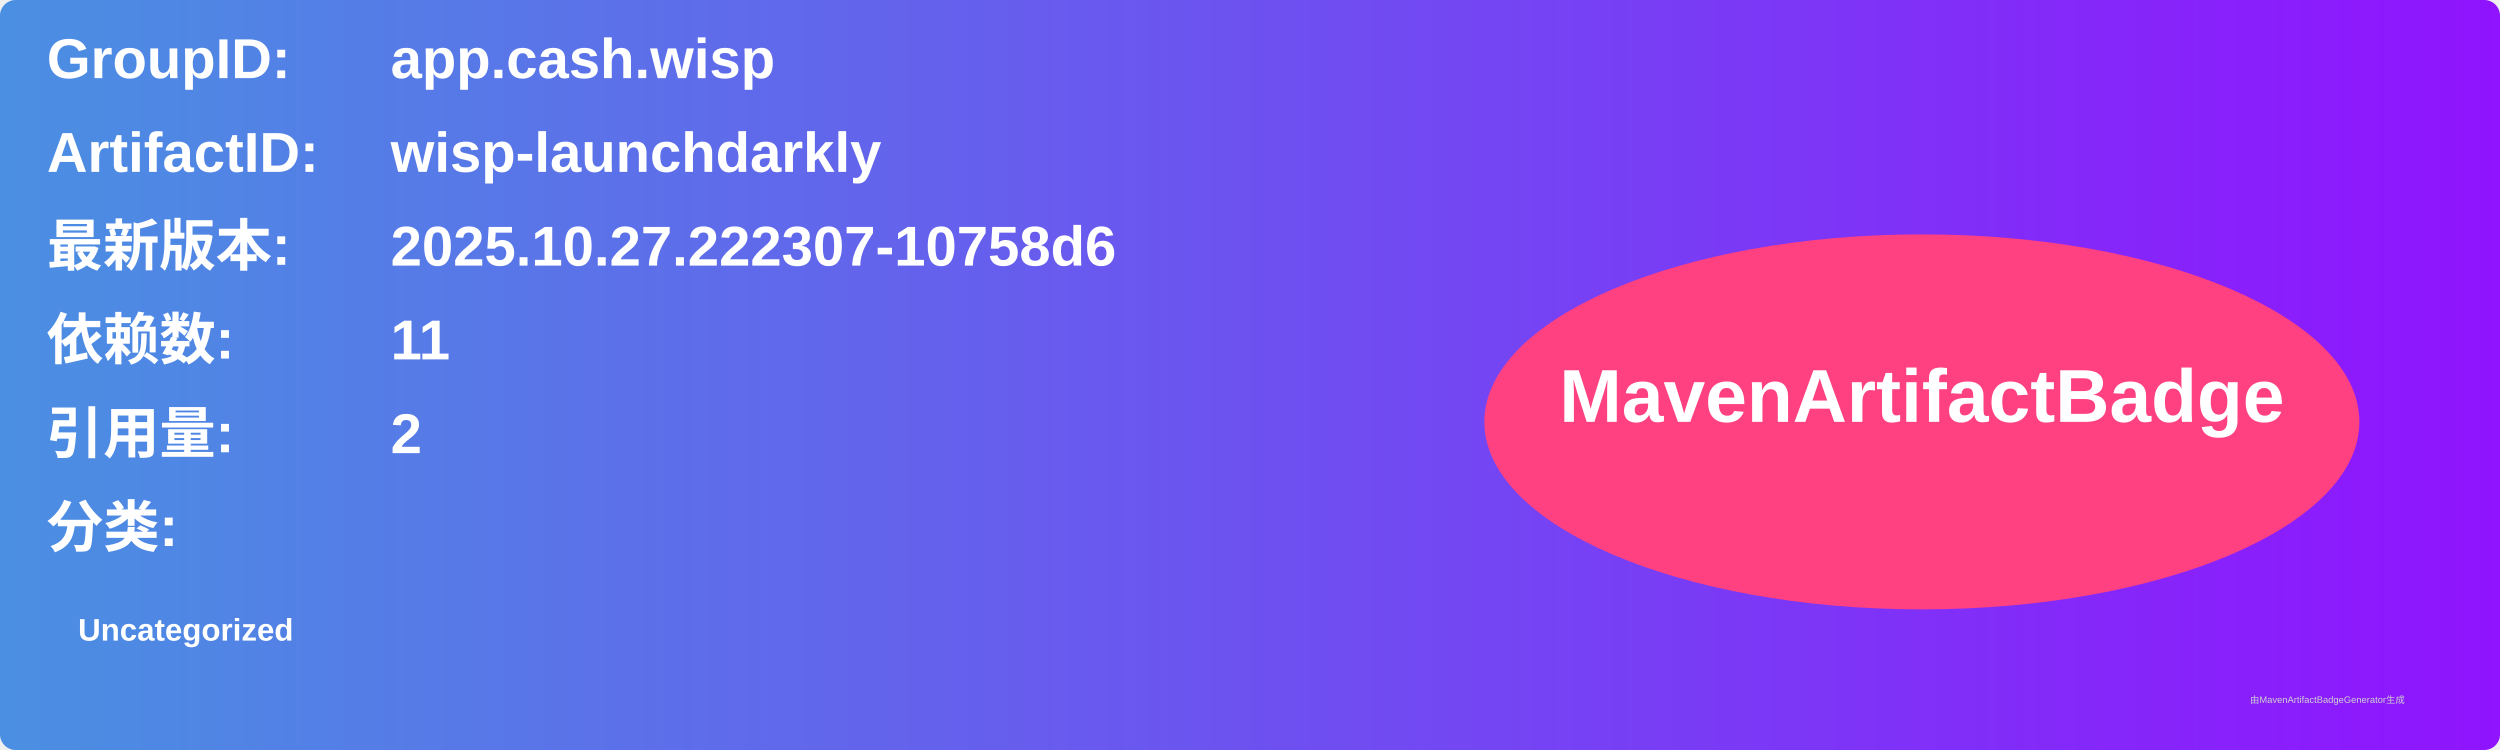
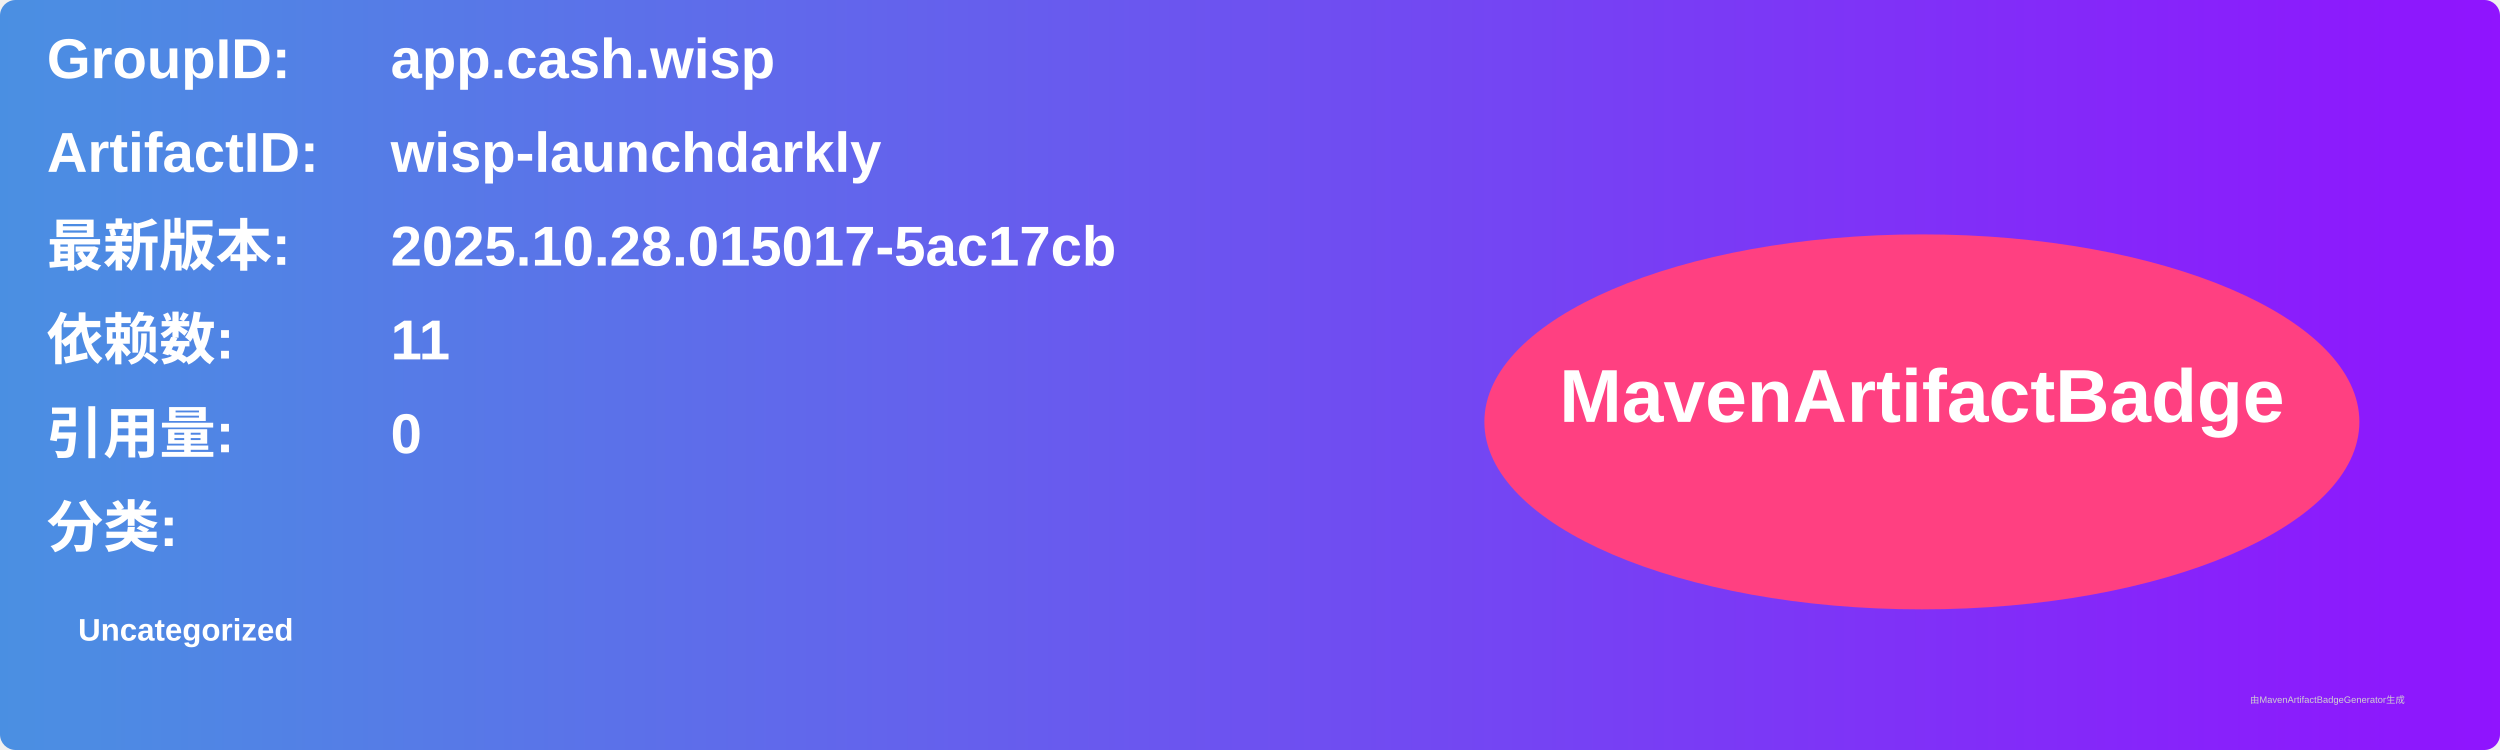
<svg xmlns="http://www.w3.org/2000/svg" width="800" height="240" viewBox="0 0 800 240">
  <linearGradient id="grad" x1="0%" y1="0%" x2="100%" y2="0%">
    <stop offset="0%" stop-color="#4a90e2" />
    <stop offset="100%" stop-color="#9013fe" />
  </linearGradient>
  <rect width="100%" height="100%" rx="5" ry="5" fill="url(#grad)" />
  <g transform="translate(15, 15)">
    <text x="0" y="10" font-family="Arial" font-size="18" fill="white" font-weight="bold" width="260">GroupID:</text>
    <text x="110" y="10" font-family="Arial" font-size="18" fill="white" font-weight="bold" width="460">app.cash.wisp</text>
    <text x="0" y="40" font-family="Arial" font-size="18" fill="white" font-weight="bold" width="260">ArtifactID:</text>
    <text x="110" y="40" font-family="Arial" font-size="18" fill="white" font-weight="bold" width="460">wisp-launchdarkly</text>
    <text x="0" y="70" font-family="Arial" font-size="18" fill="white" font-weight="bold">最新版本:</text>
    <text x="110" y="70" font-family="Arial" font-size="18" fill="white" font-weight="bold">
-       <tspan font-weight="bold">2025.10.27.222307-10758d6</tspan>
+       <tspan font-weight="bold">2025.10.28.015017-5ac17cb</tspan>
    </text>
    <text x="0" y="100" font-family="Arial" font-size="18" fill="white" font-weight="bold">依赖数: </text>
    <text x="110" y="100" font-family="Arial" font-size="18" fill="white">
      <tspan font-weight="bold">11</tspan>
    </text>
    <text x="0" y="130" font-family="Arial" font-size="18" fill="white" font-weight="bold">引用量: </text>
    <text x="110" y="130" font-family="Arial" font-size="18" fill="white">
-       <tspan font-weight="bold">2</tspan>
+       <tspan font-weight="bold">0</tspan>
    </text>
    <text x="0" y="160" font-family="Arial" font-size="18" fill="white" font-weight="bold">分类:</text>
    <text x="10" y="190" font-family="Arial" font-size="10" fill="white">
      <tspan font-weight="bold">Uncategorized</tspan>
    </text>
    <ellipse cx="600" cy="120" rx="140" ry="60" fill="#ff4081" />
    <text x="600" y="120" text-anchor="middle" font-family="Arial" font-size="24" fill="white" font-weight="bold">MavenArtifactBadge</text>
  </g>
  <text x="720" y="225" font-family="Arial" font-size="3" fill="#d0d0d0">由MavenArtifactBadgeGenerator生成</text>
</svg>
